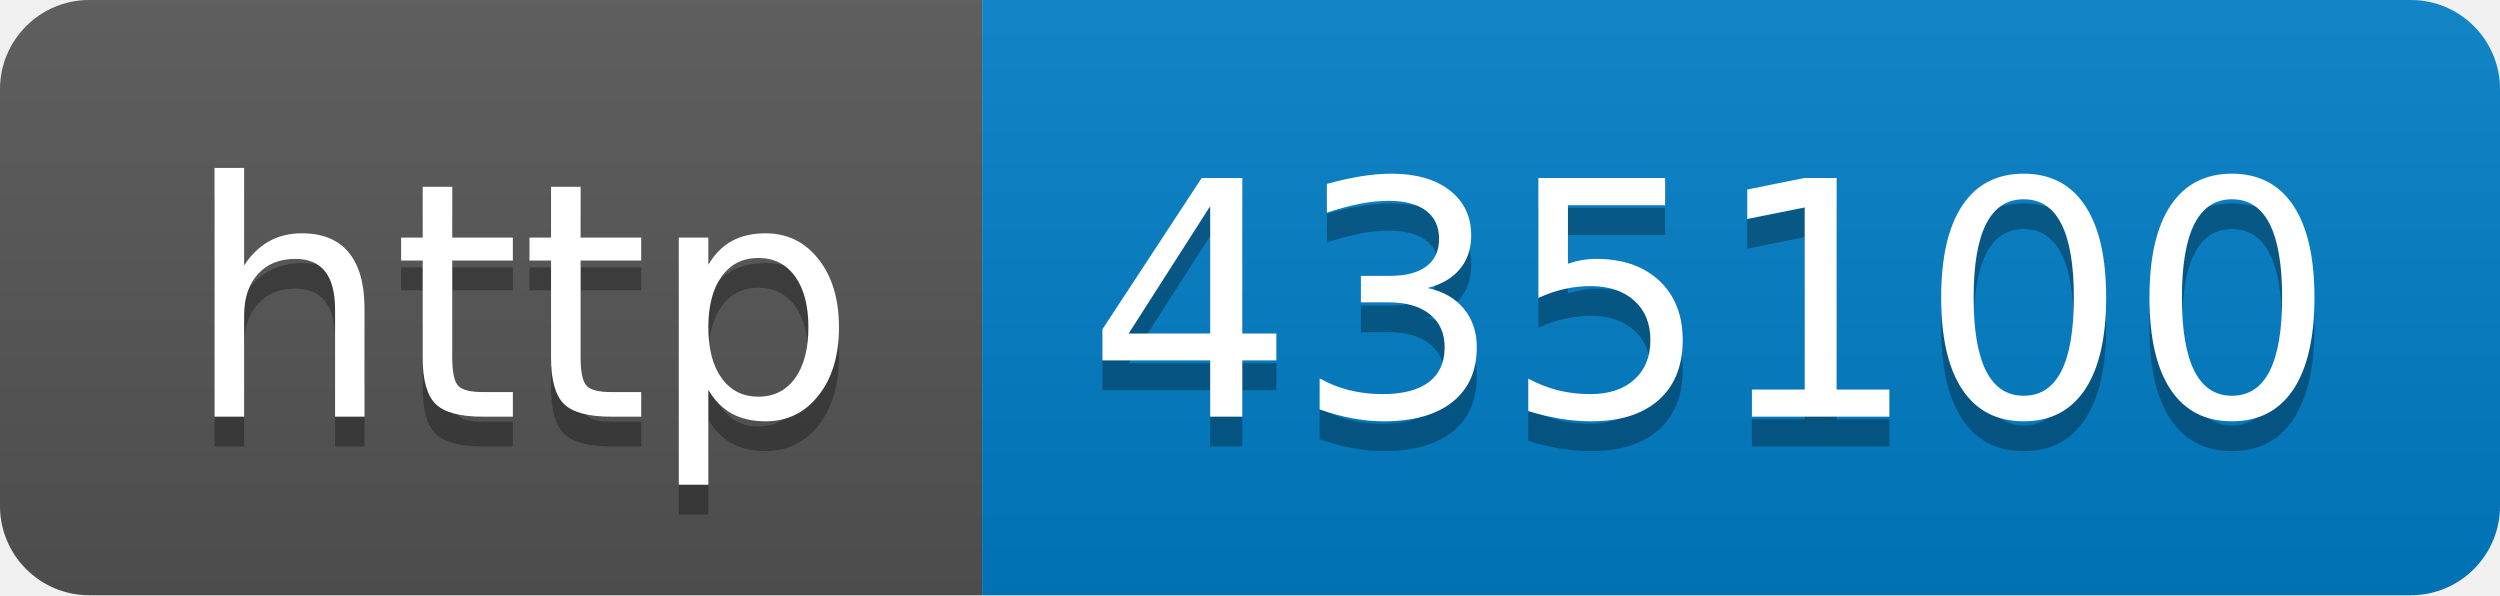
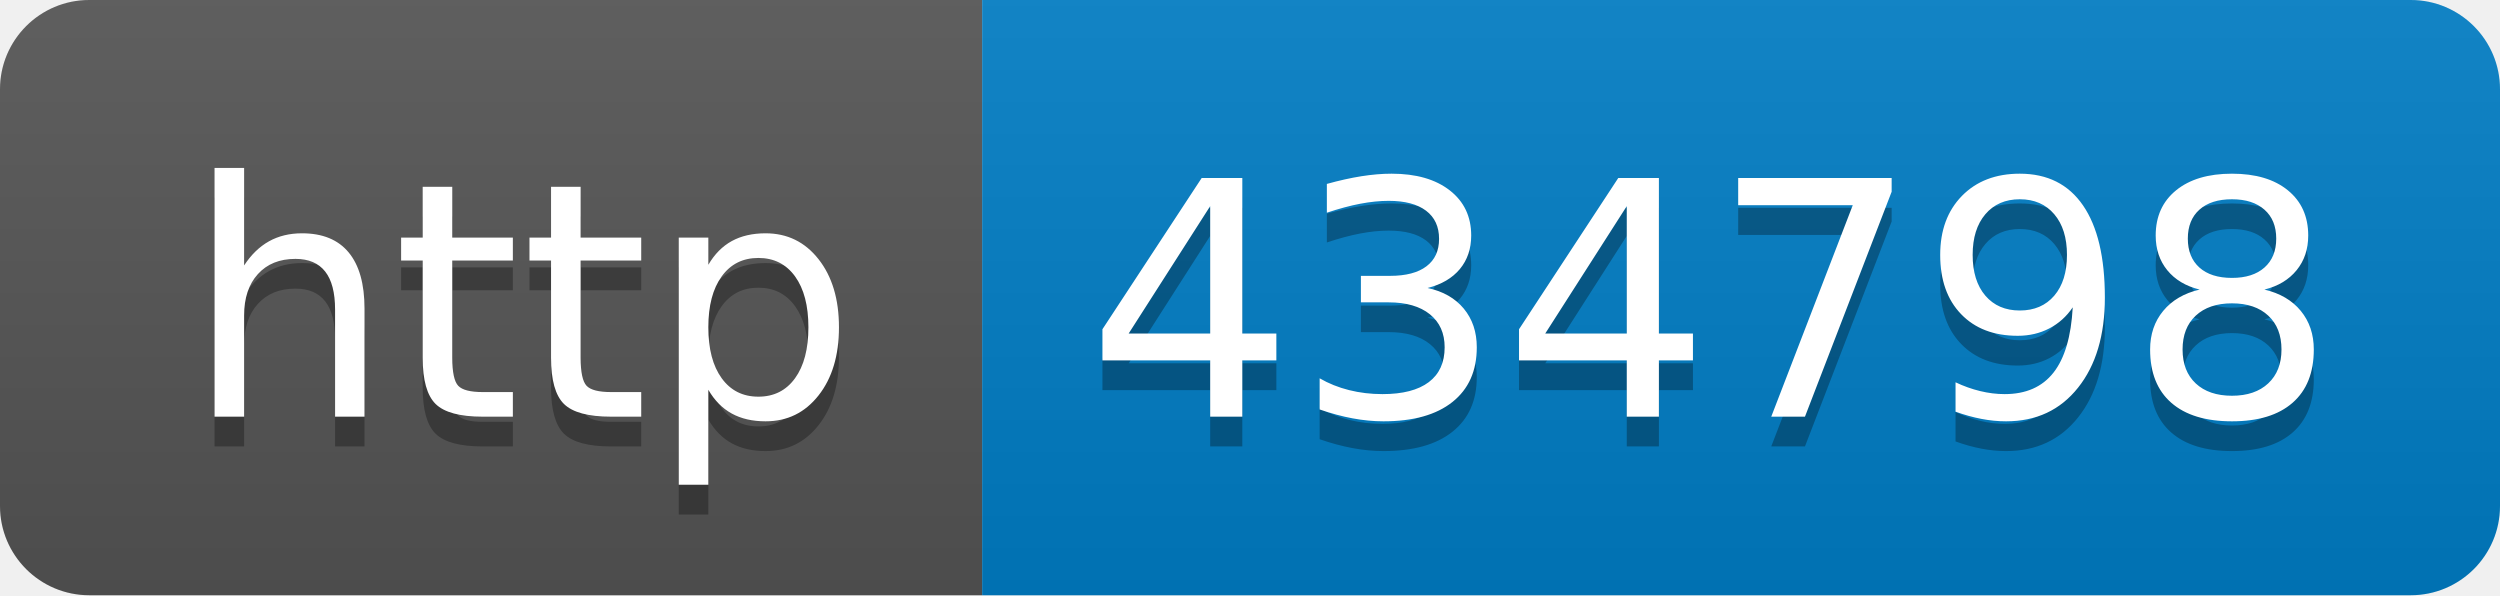
- <svg xmlns="http://www.w3.org/2000/svg" width="84" height="20" role="img" aria-label="http: 435100">
+ <svg xmlns="http://www.w3.org/2000/svg" width="84" height="20" role="img" aria-label="http: 434798">
  <linearGradient id="s" x2="0" y2="100%">
    <stop offset="0" stop-color="#bbb" stop-opacity=".1" />
    <stop offset="1" stop-opacity=".1" />
  </linearGradient>
  <clipPath id="r">
    <rect width="84" height="20" rx="3" fill="#fff" />
  </clipPath>
  <g clip-path="url(#r)">
    <rect width="33" height="20" fill="#555" />
    <rect x="33" width="51" height="20" fill="#007ec6" />
    <rect width="84" height="20" fill="url(#s)" />
  </g>
  <g fill="#fff" text-anchor="middle" font-family="Verdana,Geneva,DejaVu Sans,sans-serif" text-rendering="geometricPrecision" font-size="110">
    <text aria-hidden="true" x="175" y="150" fill="#010101" fill-opacity=".3" transform="scale(.1)" textLength="230">http</text>
    <text x="175" y="140" transform="scale(.1)" fill="#fff" textLength="230">http</text>
-     <text aria-hidden="true" x="575" y="150" fill="#010101" fill-opacity=".3" transform="scale(.1)" textLength="410">435100</text>
-     <text x="575" y="140" transform="scale(.1)" fill="#fff" textLength="410">435100</text>
+     <text aria-hidden="true" x="575" y="150" fill="#010101" fill-opacity=".3" transform="scale(.1)" textLength="410">434798</text>
+     <text x="575" y="140" transform="scale(.1)" fill="#fff" textLength="410">434798</text>
  </g>
</svg>
